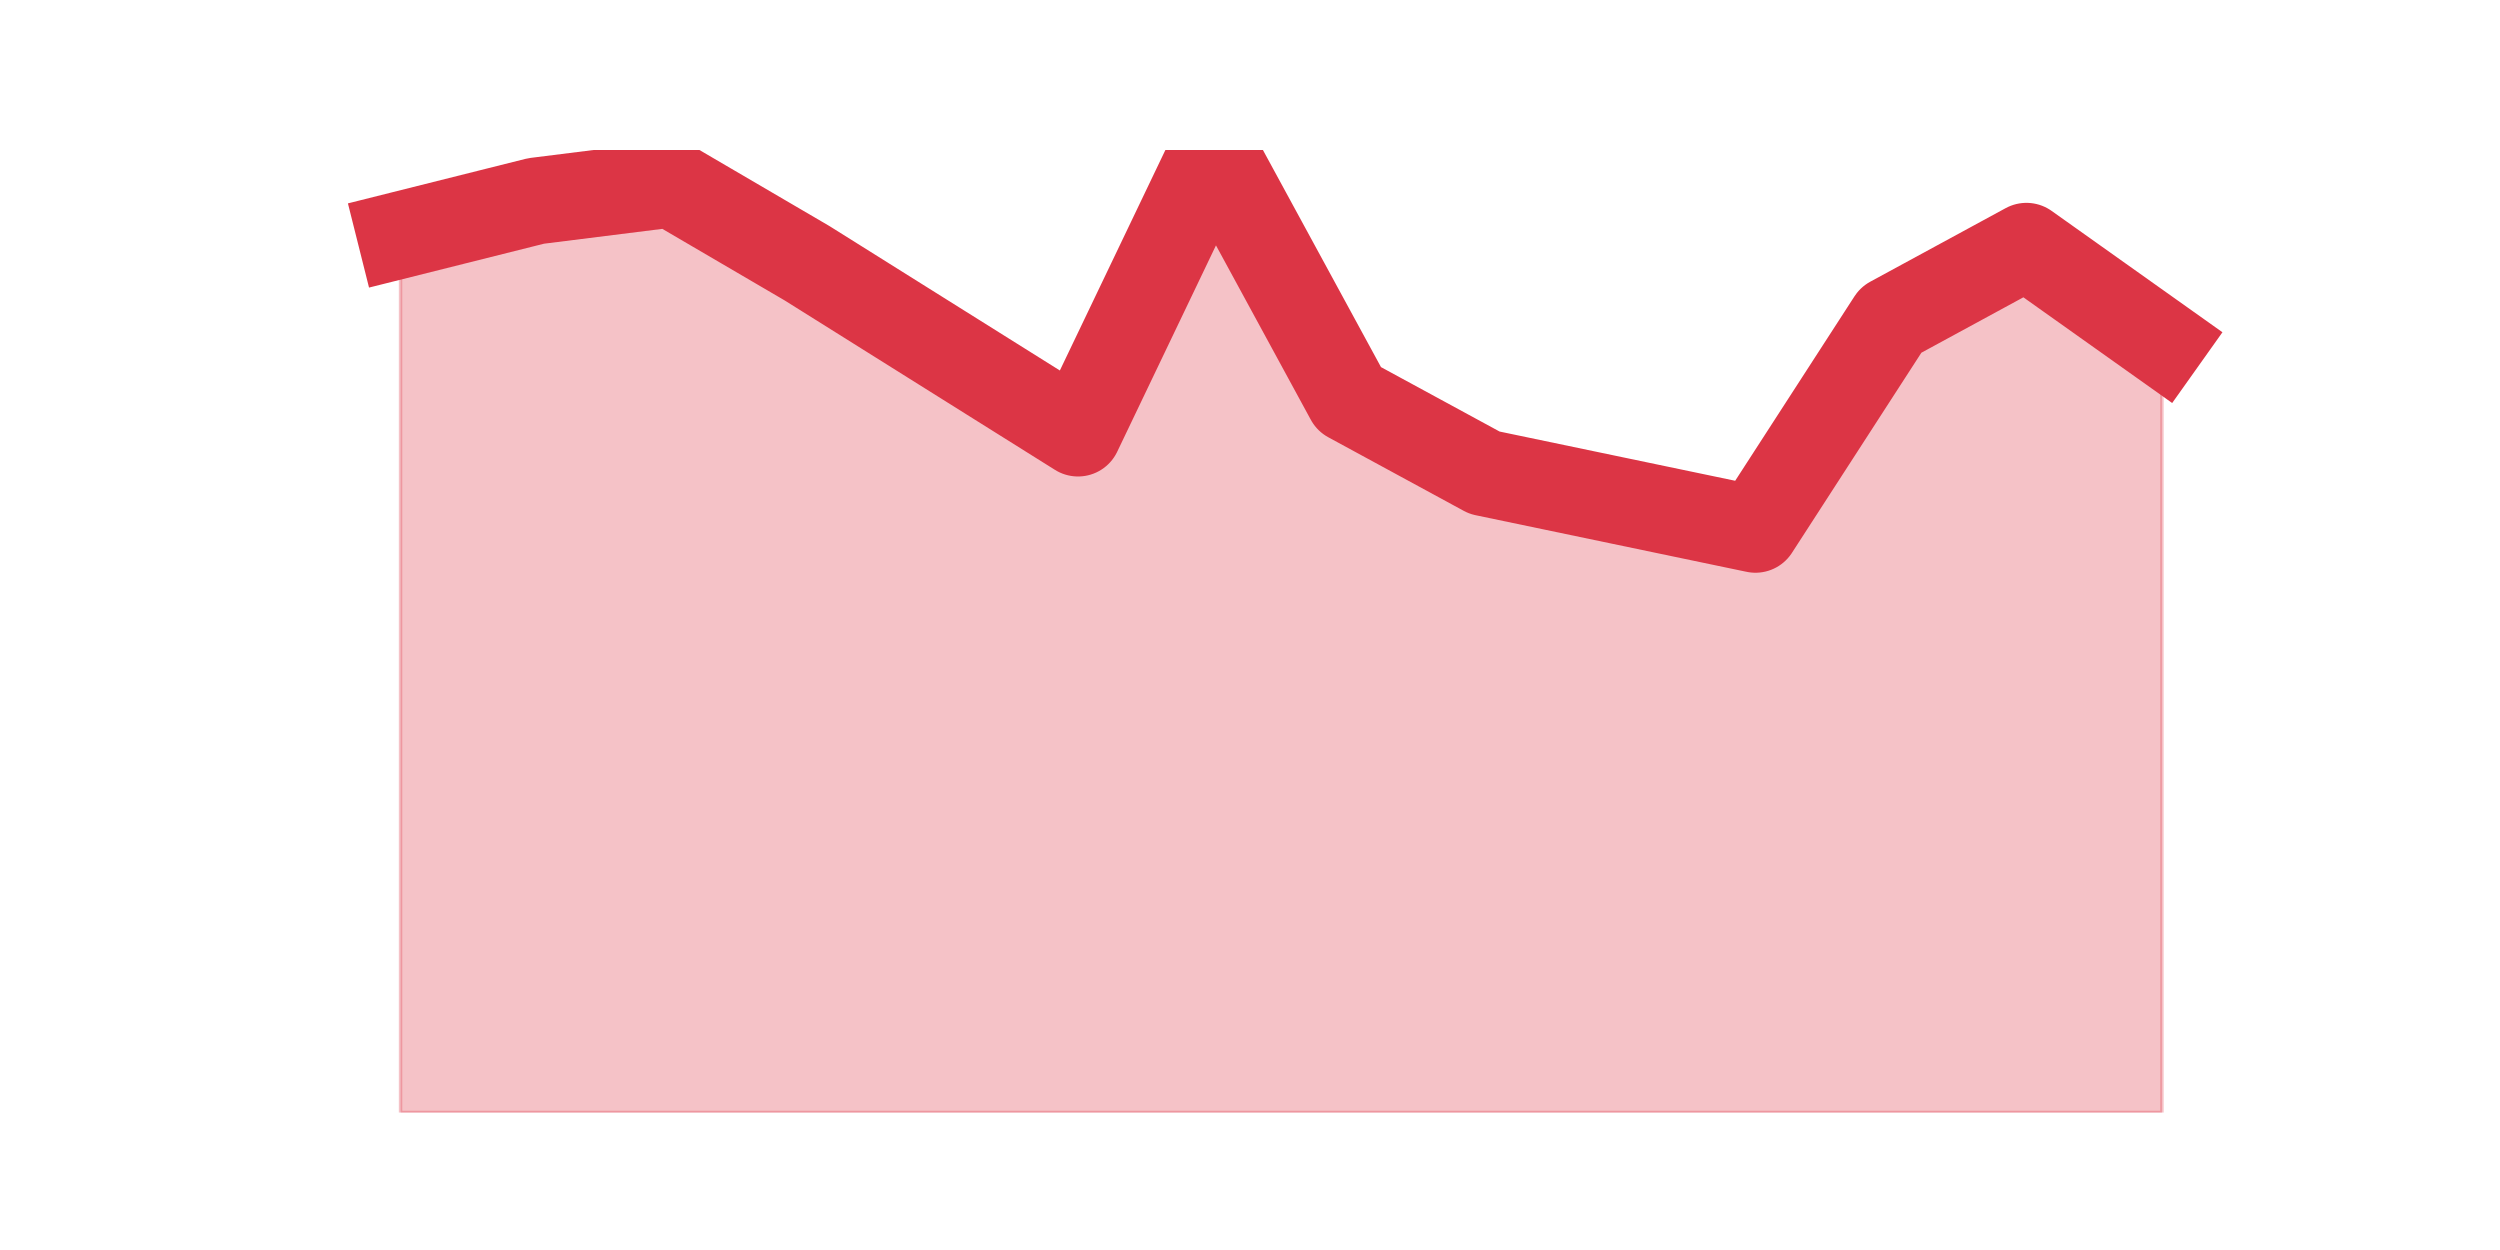
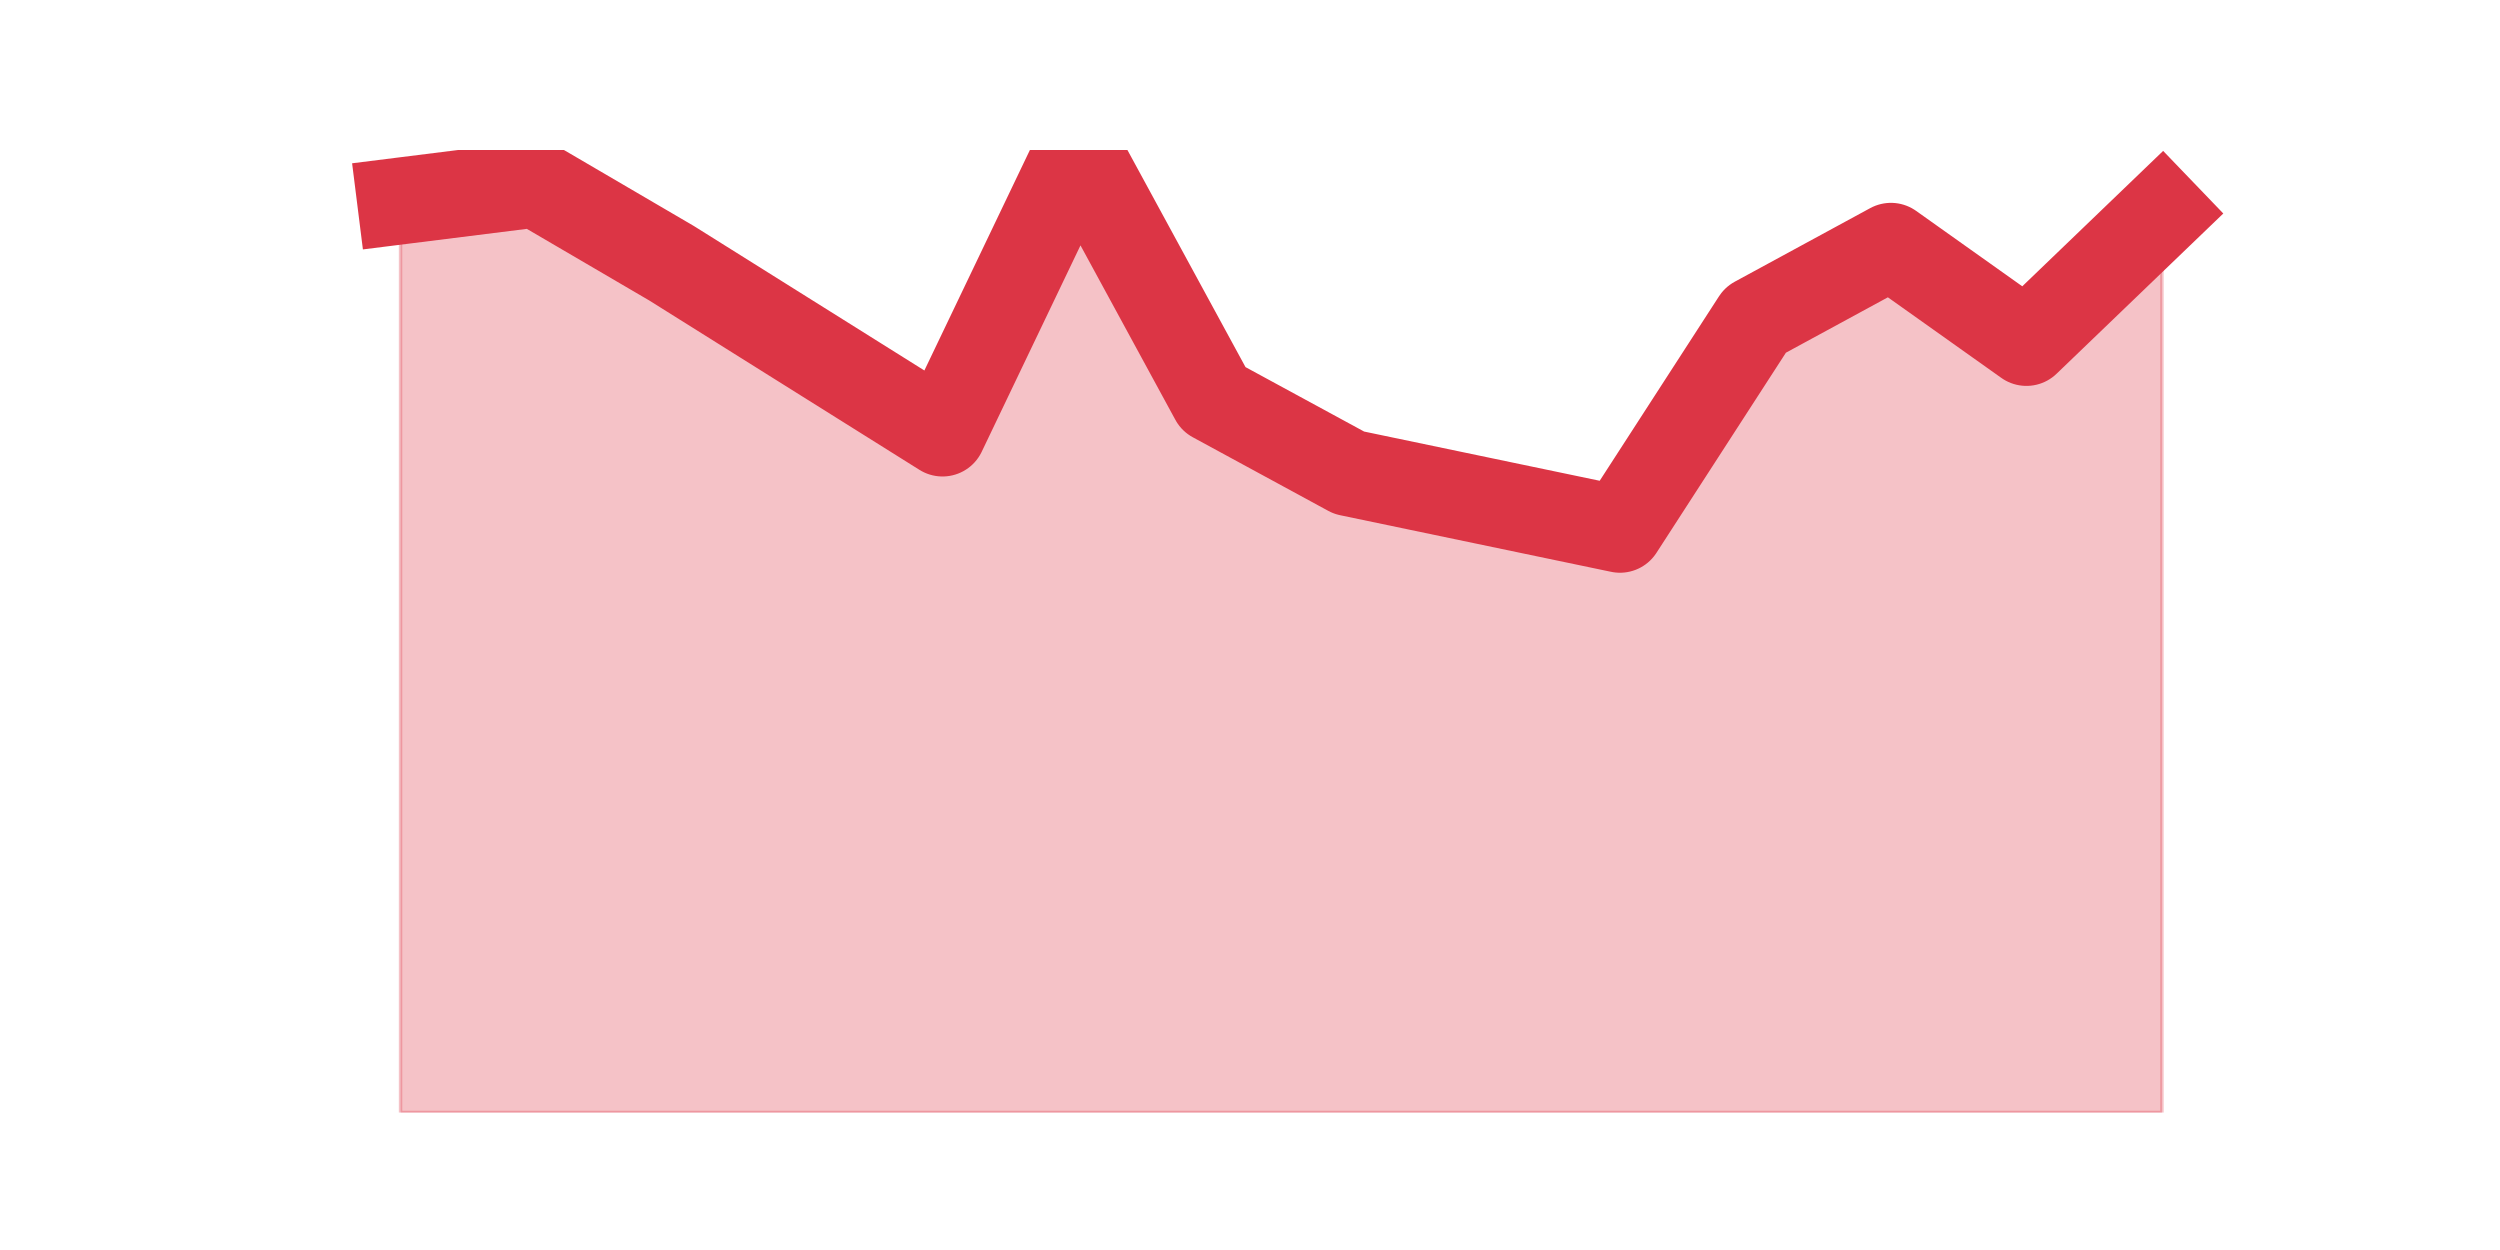
<svg xmlns="http://www.w3.org/2000/svg" xmlns:xlink="http://www.w3.org/1999/xlink" height="360pt" version="1.1" viewBox="0 0 720 360" width="720pt">
  <defs>
    <style type="text/css">*{stroke-linecap:butt;stroke-linejoin:round;}</style>
  </defs>
  <g id="figure_1">
    <g id="patch_1">
      <path d="M 0 360  L 720 360  L 720 0  L 0 0  z " style="fill:none;" />
    </g>
    <g id="axes_1">
      <g id="matplotlib.axis_1" />
      <g id="matplotlib.axis_2" />
      <g id="PolyCollection_1">
        <defs>
-           <path d="M 115.364 -292.341  L 115.364 -39.6  L 154.385 -39.6  L 193.406 -39.6  L 232.427 -39.6  L 271.448 -39.6  L 310.469 -39.6  L 349.49 -39.6  L 388.51 -39.6  L 427.531 -39.6  L 466.552 -39.6  L 505.573 -39.6  L 544.594 -39.6  L 583.615 -39.6  L 622.636 -39.6  L 622.636 -261.36  L 622.636 -261.36  L 583.615 -289.08  L 544.594 -267.882  L 505.573 -207.551  L 466.552 -215.704  L 427.531 -223.856  L 388.51 -245.054  L 349.49 -316.8  L 310.469 -235.271  L 271.448 -259.729  L 232.427 -284.188  L 193.406 -307.016  L 154.385 -302.125  L 115.364 -292.341  z " id="m01e1a24856" style="stroke:#dc3545;stroke-opacity:0.3;" />
+           <path d="M 115.364 -302.125  L 115.364 -39.6  L 154.385 -39.6  L 193.406 -39.6  L 232.427 -39.6  L 271.448 -39.6  L 310.469 -39.6  L 349.49 -39.6  L 388.51 -39.6  L 427.531 -39.6  L 466.552 -39.6  L 505.573 -39.6  L 544.594 -39.6  L 583.615 -39.6  L 622.636 -39.6  L 622.636 -298.864  L 622.636 -298.864  L 583.615 -261.36  L 544.594 -289.08  L 505.573 -267.882  L 466.552 -207.551  L 427.531 -215.704  L 388.51 -223.856  L 349.49 -245.054  L 310.469 -316.8  L 271.448 -235.271  L 232.427 -259.729  L 193.406 -284.188  L 154.385 -307.016  L 115.364 -302.125  z " id="mc3c347077c" style="stroke:#dc3545;stroke-opacity:0.3;" />
        </defs>
-         <g clip-path="url(#pe3b7a5b9b7)">
-           <use style="fill:#dc3545;fill-opacity:0.3;stroke:#dc3545;stroke-opacity:0.3;" x="0" xlink:href="#m01e1a24856" y="360" />
+         <g clip-path="url(#pa71720cd5a)">
+           <use style="fill:#dc3545;fill-opacity:0.3;stroke:#dc3545;stroke-opacity:0.3;" x="0" xlink:href="#mc3c347077c" y="360" />
        </g>
      </g>
      <g id="line2d_1">
-         <path clip-path="url(#pe3b7a5b9b7)" d="M 115.364 67.659  L 154.385 57.875  L 193.406 52.984  L 232.427 75.812  L 271.448 100.271  L 310.469 124.729  L 349.49 43.2  L 388.51 114.946  L 427.531 136.144  L 466.552 144.296  L 505.573 152.449  L 544.594 92.118  L 583.615 70.92  L 622.636 98.64  " style="fill:none;stroke:#dc3545;stroke-linecap:square;stroke-width:25;" />
+         <path clip-path="url(#pa71720cd5a)" d="M 115.364 57.875  L 154.385 52.984  L 193.406 75.812  L 232.427 100.271  L 271.448 124.729  L 310.469 43.2  L 349.49 114.946  L 388.51 136.144  L 427.531 144.296  L 466.552 152.449  L 505.573 92.118  L 544.594 70.92  L 583.615 98.64  L 622.636 61.136  " style="fill:none;stroke:#dc3545;stroke-linecap:square;stroke-width:25;" />
      </g>
    </g>
  </g>
  <defs>
-     <clipPath id="pe3b7a5b9b7">
+     <clipPath id="pa71720cd5a">
      <rect height="277.2" width="558" x="90" y="43.2" />
    </clipPath>
  </defs>
</svg>
